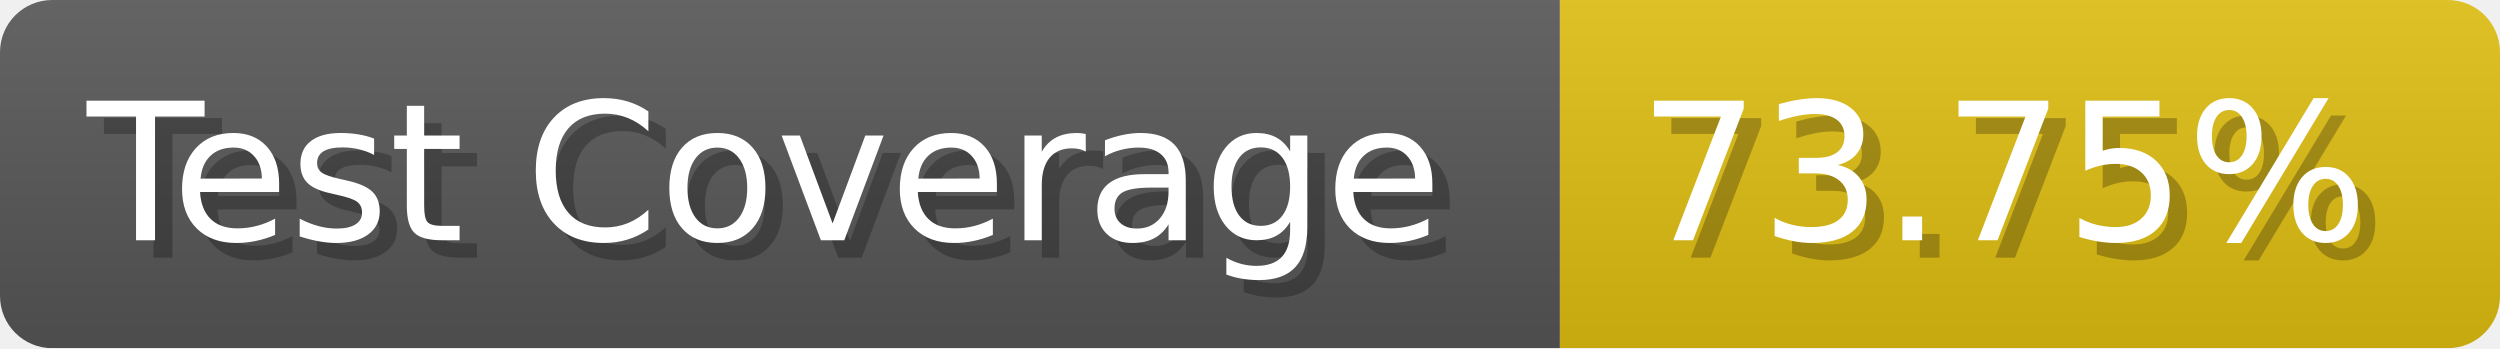
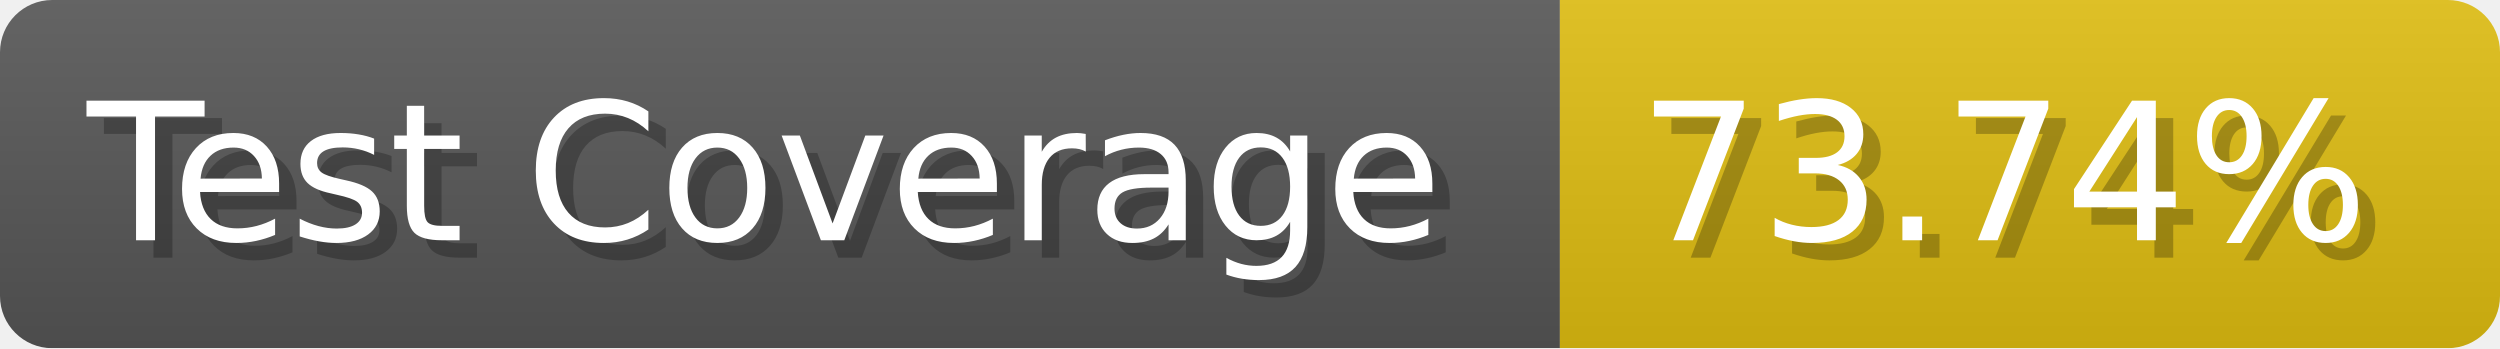
- <svg xmlns="http://www.w3.org/2000/svg" width="143.6" height="20" viewBox="0 0 1436 200" role="img" aria-label="Test Coverage: 73.75%">
+ <svg xmlns="http://www.w3.org/2000/svg" width="143.6" height="20" viewBox="0 0 1436 200" role="img" aria-label="Test Coverage: 73.74%">
  <linearGradient id="a" x2="0" y2="100%">
    <stop offset="0" stop-opacity=".1" stop-color="#EEE" />
    <stop offset="1" stop-opacity=".1" />
  </linearGradient>
  <mask id="m">
    <rect width="1436" height="200" rx="30" fill="#FFF" />
  </mask>
  <g mask="url(#m)">
    <rect width="896" height="200" fill="#555" />
    <rect width="540" height="200" fill="#DB1" x="896" />
    <rect width="1436" height="200" fill="url(#a)" />
  </g>
  <g aria-hidden="true" fill="#fff" text-anchor="start" font-family="Verdana,DejaVu Sans,sans-serif" font-size="110">
    <text x="60" y="148" textLength="796" fill="#000" opacity="0.25">Test Coverage</text>
    <text x="50" y="138" textLength="796">Test Coverage</text>
-     <text x="951" y="148" textLength="440" fill="#000" opacity="0.25">73.75%</text>
-     <text x="941" y="138" textLength="440">73.75%</text>
+     <text x="951" y="148" textLength="440" fill="#000" opacity="0.25">73.74%</text>
+     <text x="941" y="138" textLength="440">73.74%</text>
  </g>
</svg>
